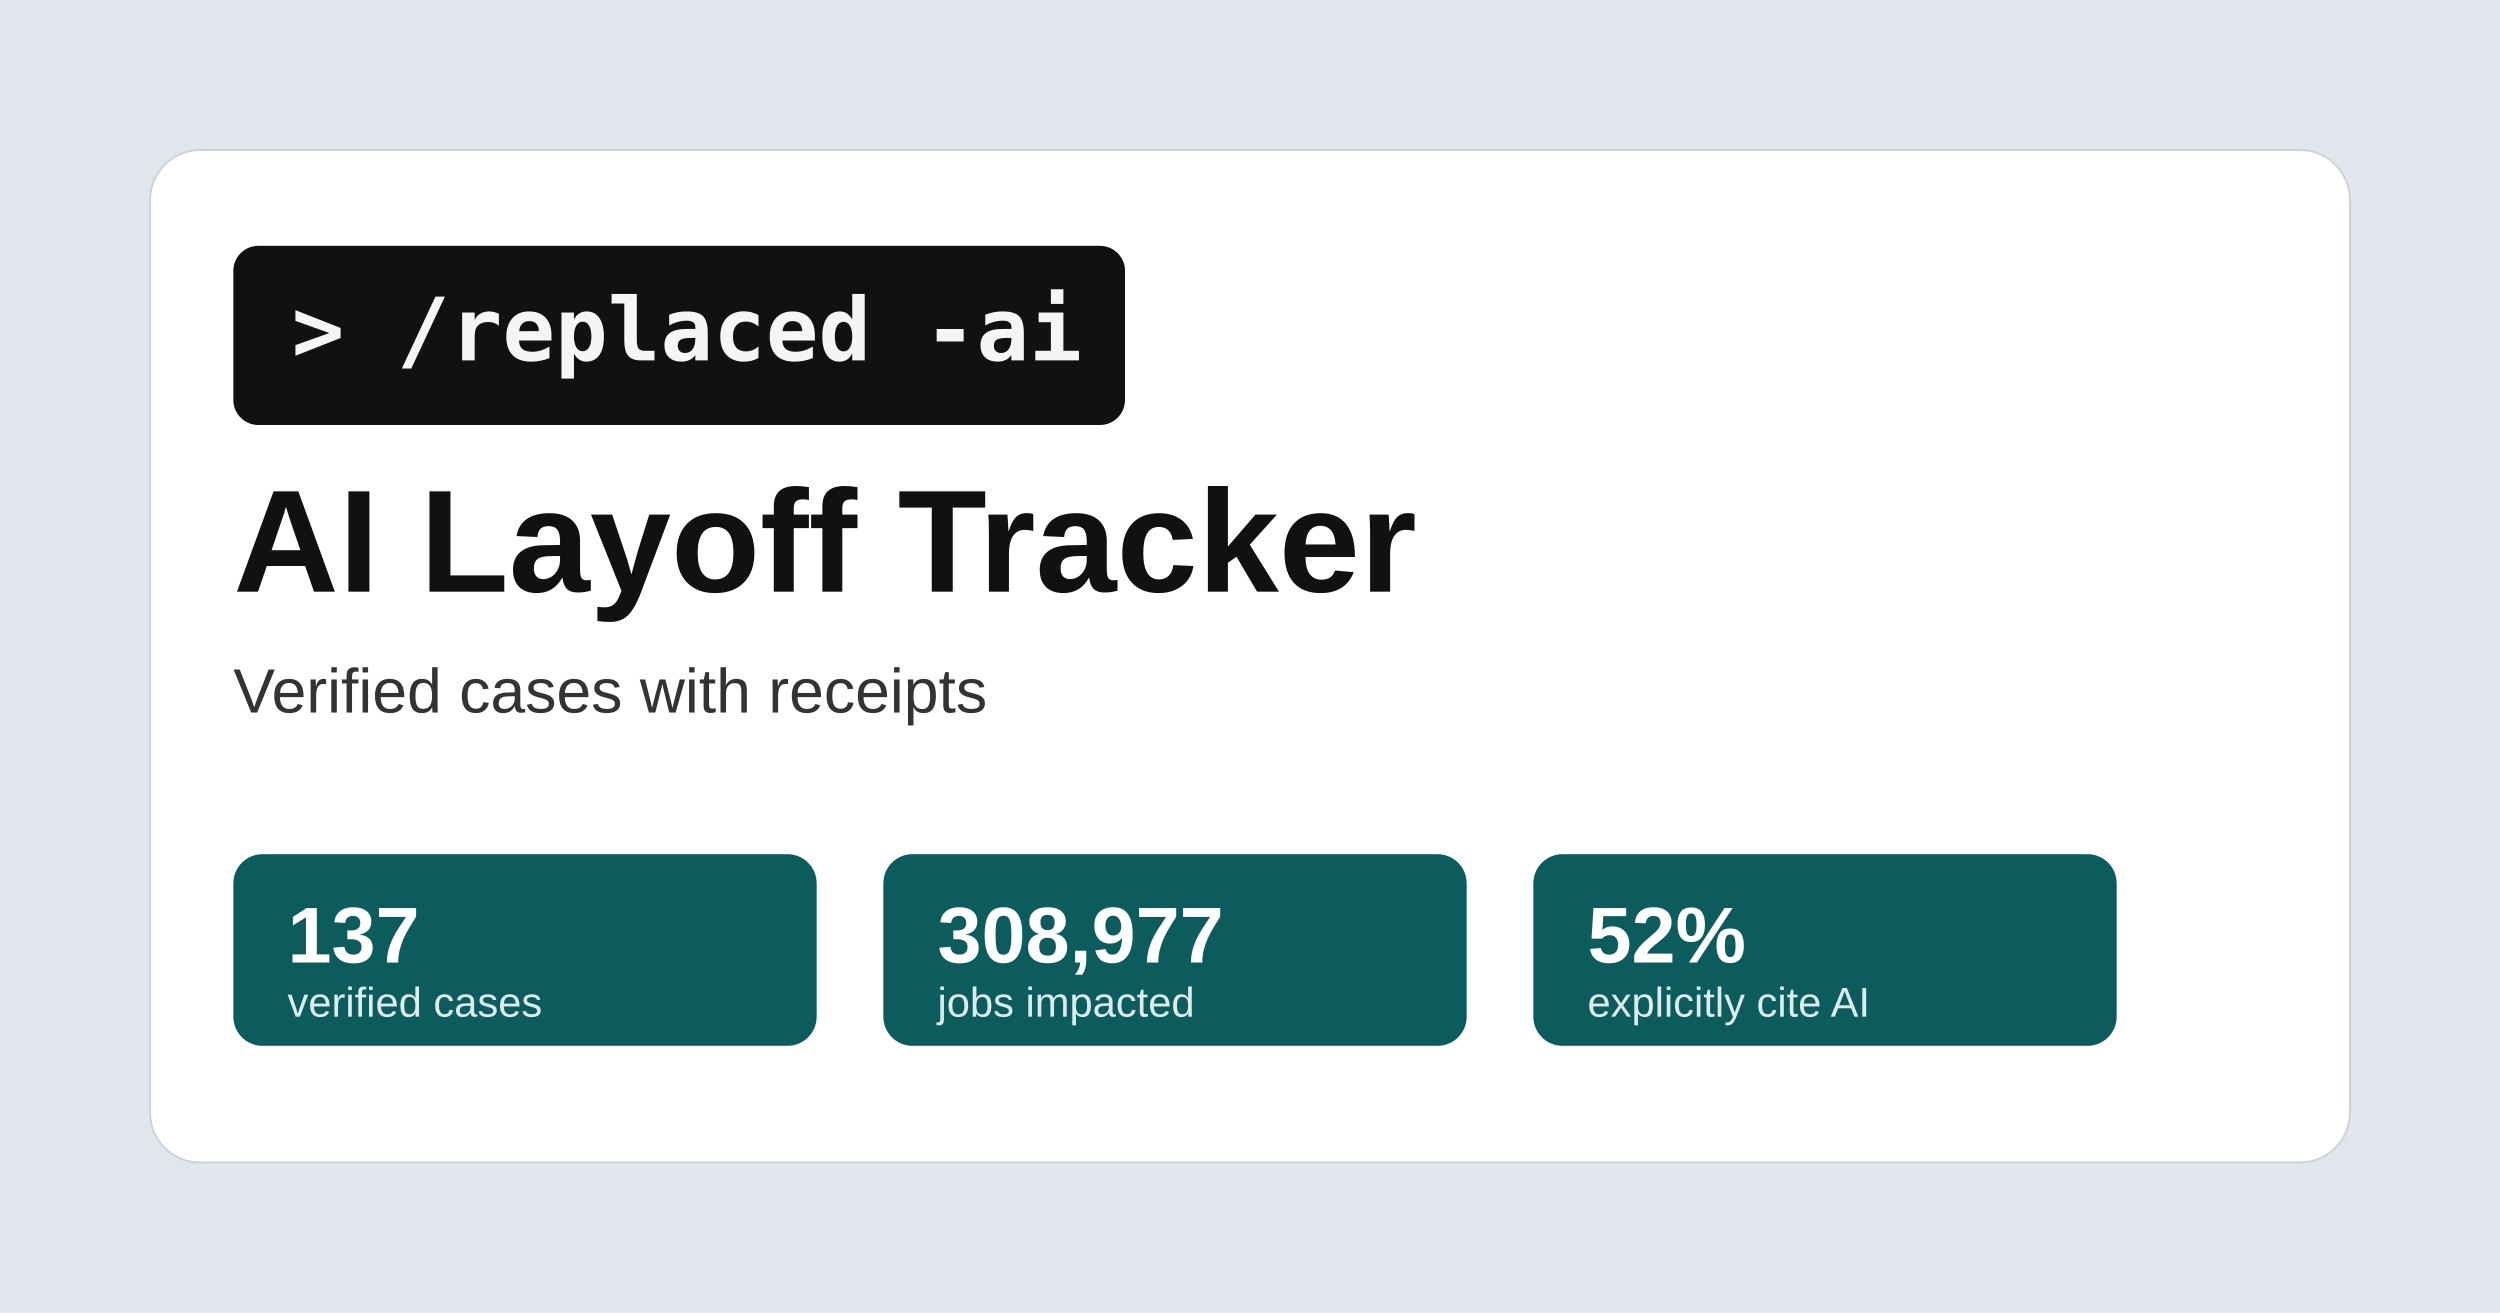
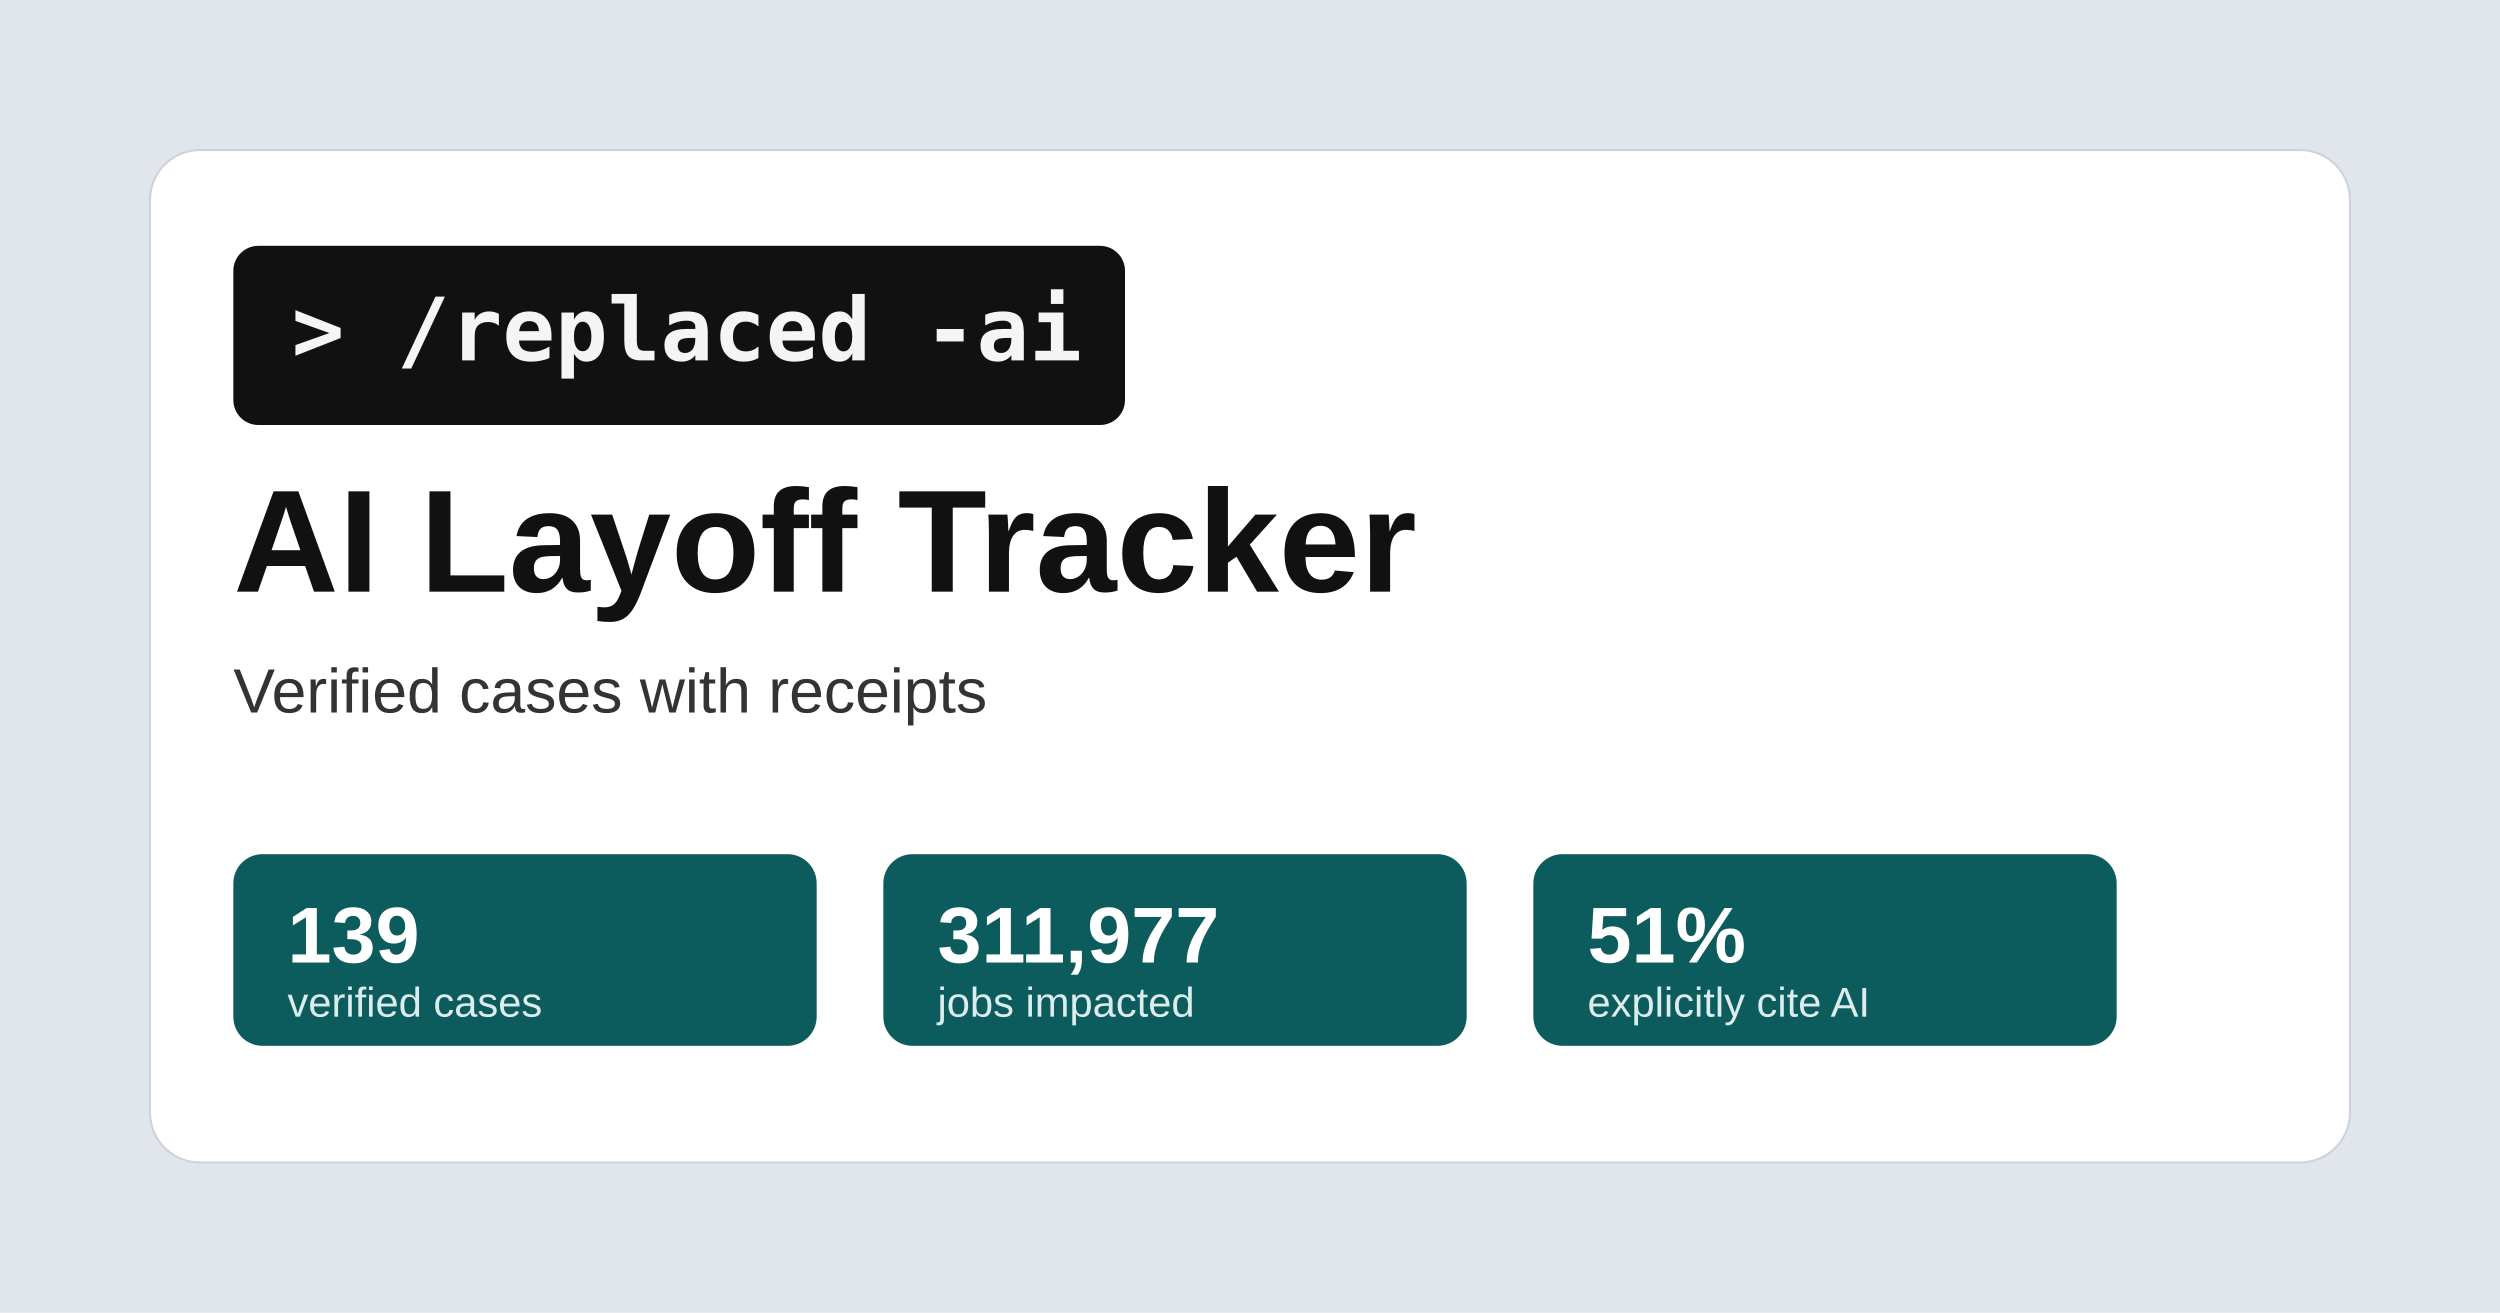
<svg xmlns="http://www.w3.org/2000/svg" width="1200" height="630" viewBox="0 0 1200 630">
  <rect width="1200" height="630" fill="#e1e6ed" />
  <rect x="72" y="72" width="1056" height="486" rx="24" fill="#ffffff" stroke="#ccd3dc" />
  <rect x="112" y="118" width="428" height="86" rx="12" fill="#111111" />
  <text x="140" y="173" font-family="Consolas, Menlo, monospace" font-size="42" font-weight="700" fill="#f5f5f5">&gt; /replaced -ai</text>
  <text x="112" y="284" font-family="Arial, sans-serif" font-size="70" font-weight="700" fill="#111111">AI Layoff Tracker</text>
  <text x="112" y="342" font-family="Arial, sans-serif" font-size="30" fill="#333333">Verified cases with receipts</text>
  <g font-family="Arial, sans-serif">
    <rect x="112" y="410" width="280" height="92" rx="14" fill="#0c5c5d" />
-     <text x="138" y="462" font-size="38" font-weight="700" fill="#ffffff">137</text>
+     <text x="138" y="462" font-size="38" font-weight="700" fill="#ffffff">139</text>
    <text x="138" y="488" font-size="20" fill="#dcecec">verified cases</text>
    <rect x="424" y="410" width="280" height="92" rx="14" fill="#0c5c5d" />
-     <text x="450" y="462" font-size="38" font-weight="700" fill="#ffffff">308,977</text>
+     <text x="450" y="462" font-size="38" font-weight="700" fill="#ffffff">311,977</text>
    <text x="450" y="488" font-size="20" fill="#dcecec">jobs impacted</text>
    <rect x="736" y="410" width="280" height="92" rx="14" fill="#0c5c5d" />
-     <text x="762" y="462" font-size="38" font-weight="700" fill="#ffffff">52%</text>
+     <text x="762" y="462" font-size="38" font-weight="700" fill="#ffffff">51%</text>
    <text x="762" y="488" font-size="20" fill="#dcecec">explicitly cite AI</text>
  </g>
</svg>
